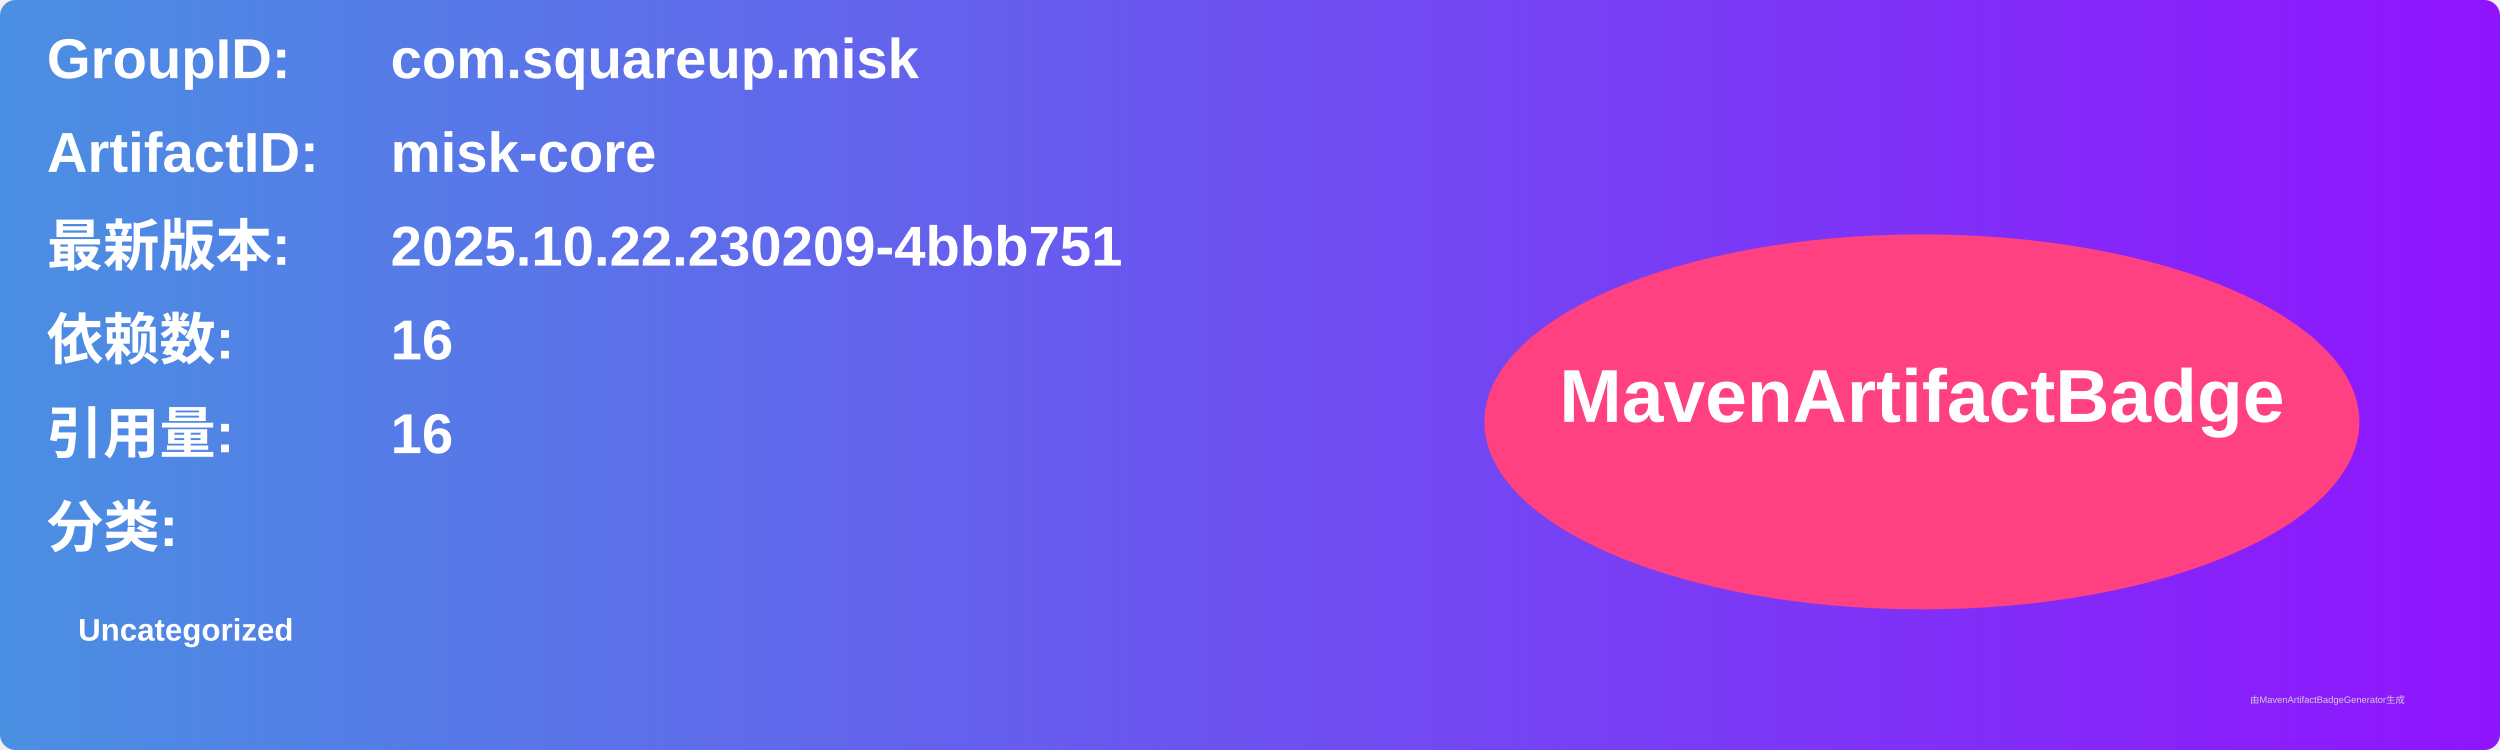
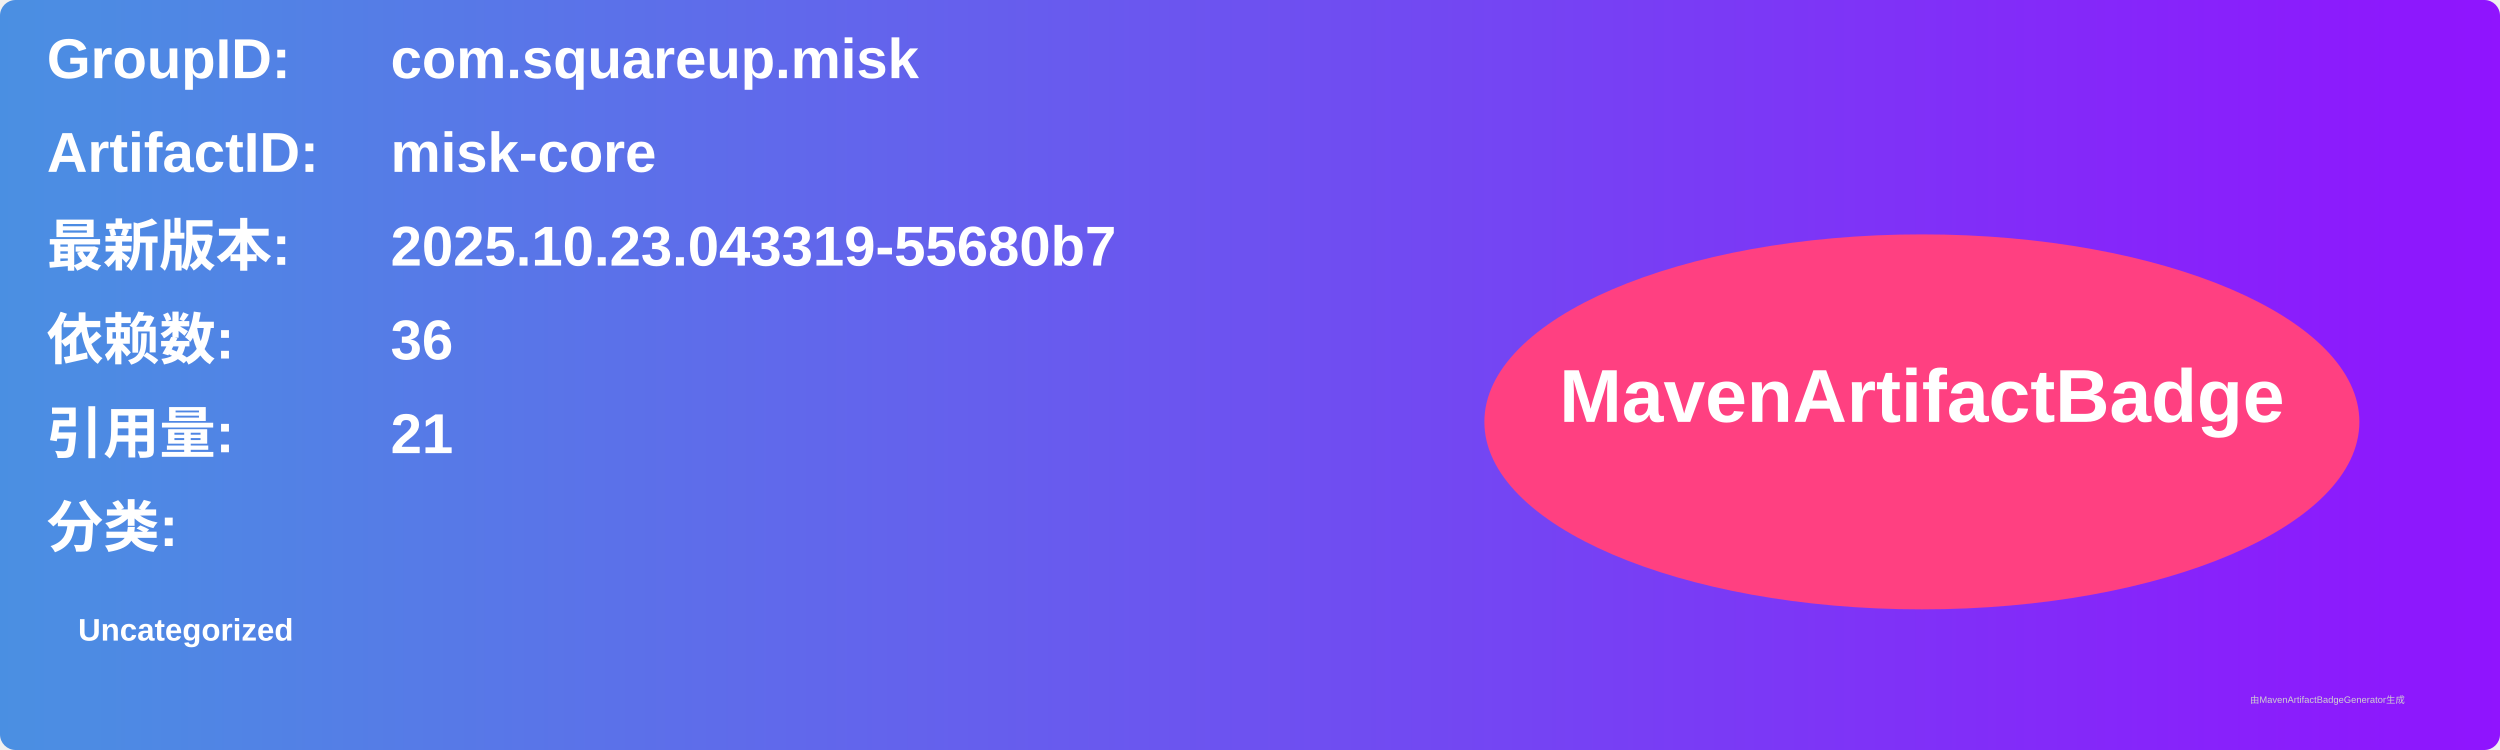
<svg xmlns="http://www.w3.org/2000/svg" width="800" height="240" viewBox="0 0 800 240">
  <linearGradient id="grad" x1="0%" y1="0%" x2="100%" y2="0%">
    <stop offset="0%" stop-color="#4a90e2" />
    <stop offset="100%" stop-color="#9013fe" />
  </linearGradient>
  <rect width="100%" height="100%" rx="5" ry="5" fill="url(#grad)" />
  <g transform="translate(15, 15)">
    <text x="0" y="10" font-family="Arial" font-size="18" fill="white" font-weight="bold" width="260">GroupID:</text>
    <text x="110" y="10" font-family="Arial" font-size="18" fill="white" font-weight="bold" width="460">com.squareup.misk</text>
    <text x="0" y="40" font-family="Arial" font-size="18" fill="white" font-weight="bold" width="260">ArtifactID:</text>
    <text x="110" y="40" font-family="Arial" font-size="18" fill="white" font-weight="bold" width="460">misk-core</text>
    <text x="0" y="70" font-family="Arial" font-size="18" fill="white" font-weight="bold">最新版本:</text>
    <text x="110" y="70" font-family="Arial" font-size="18" fill="white" font-weight="bold">
-       <tspan font-weight="bold">2025.10.22.230209-4bbb751</tspan>
+       <tspan font-weight="bold">2025.10.23.043319-55680b7</tspan>
    </text>
    <text x="0" y="100" font-family="Arial" font-size="18" fill="white" font-weight="bold">依赖数: </text>
    <text x="110" y="100" font-family="Arial" font-size="18" fill="white">
-       <tspan font-weight="bold">16</tspan>
+       <tspan font-weight="bold">36</tspan>
    </text>
    <text x="0" y="130" font-family="Arial" font-size="18" fill="white" font-weight="bold">引用量: </text>
    <text x="110" y="130" font-family="Arial" font-size="18" fill="white">
-       <tspan font-weight="bold">16</tspan>
+       <tspan font-weight="bold">21</tspan>
    </text>
    <text x="0" y="160" font-family="Arial" font-size="18" fill="white" font-weight="bold">分类:</text>
    <text x="10" y="190" font-family="Arial" font-size="10" fill="white">
      <tspan font-weight="bold">Uncategorized</tspan>
    </text>
    <ellipse cx="600" cy="120" rx="140" ry="60" fill="#ff4081" />
    <text x="600" y="120" text-anchor="middle" font-family="Arial" font-size="24" fill="white" font-weight="bold">MavenArtifactBadge</text>
  </g>
  <text x="720" y="225" font-family="Arial" font-size="3" fill="#d0d0d0">由MavenArtifactBadgeGenerator生成</text>
</svg>
